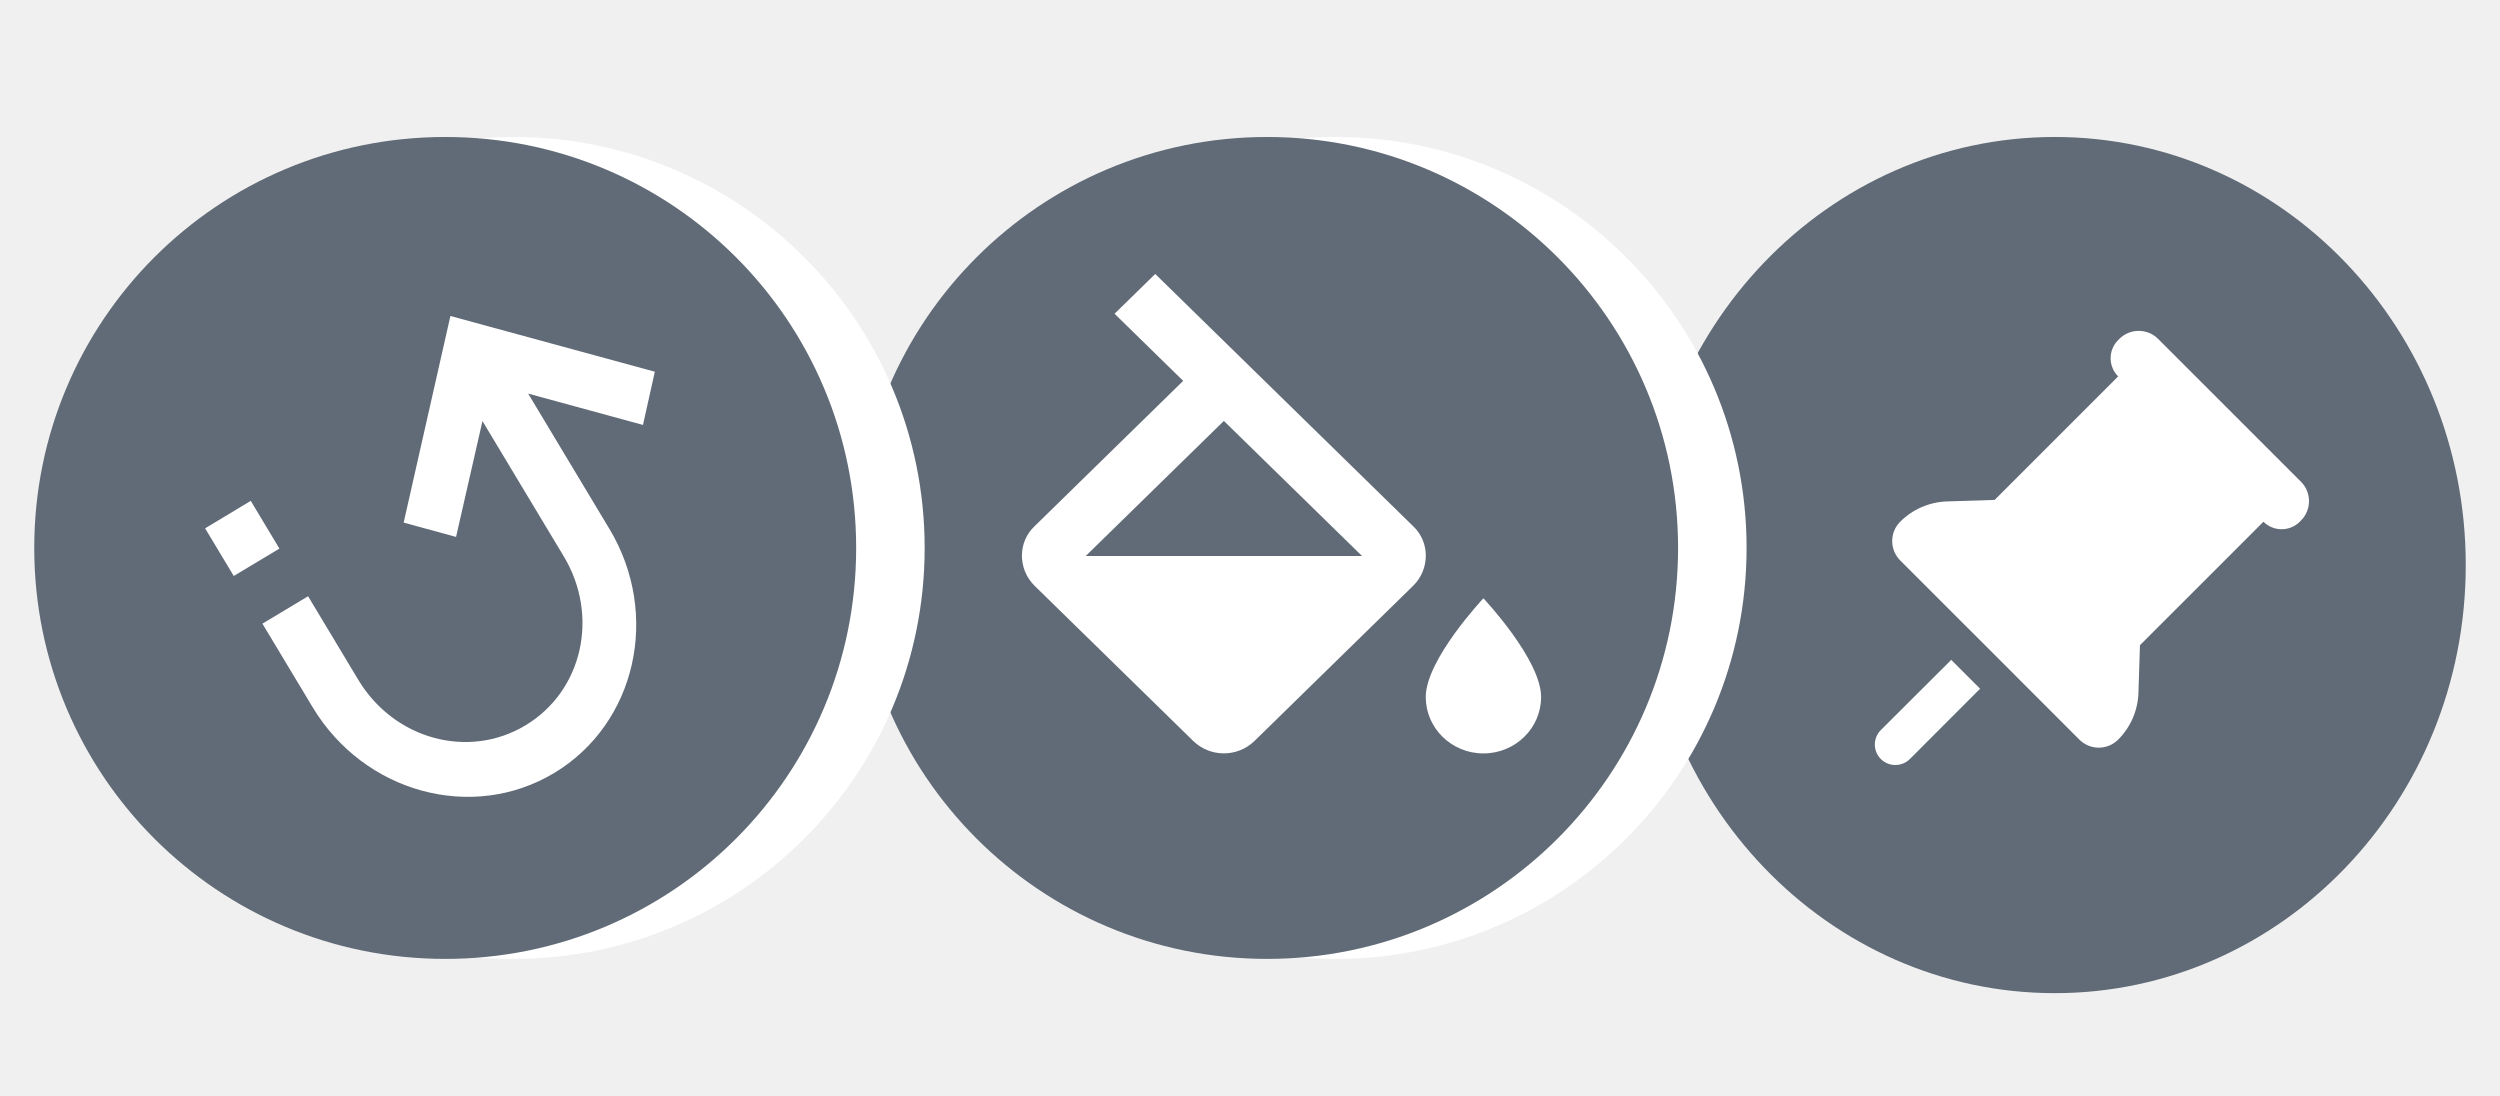
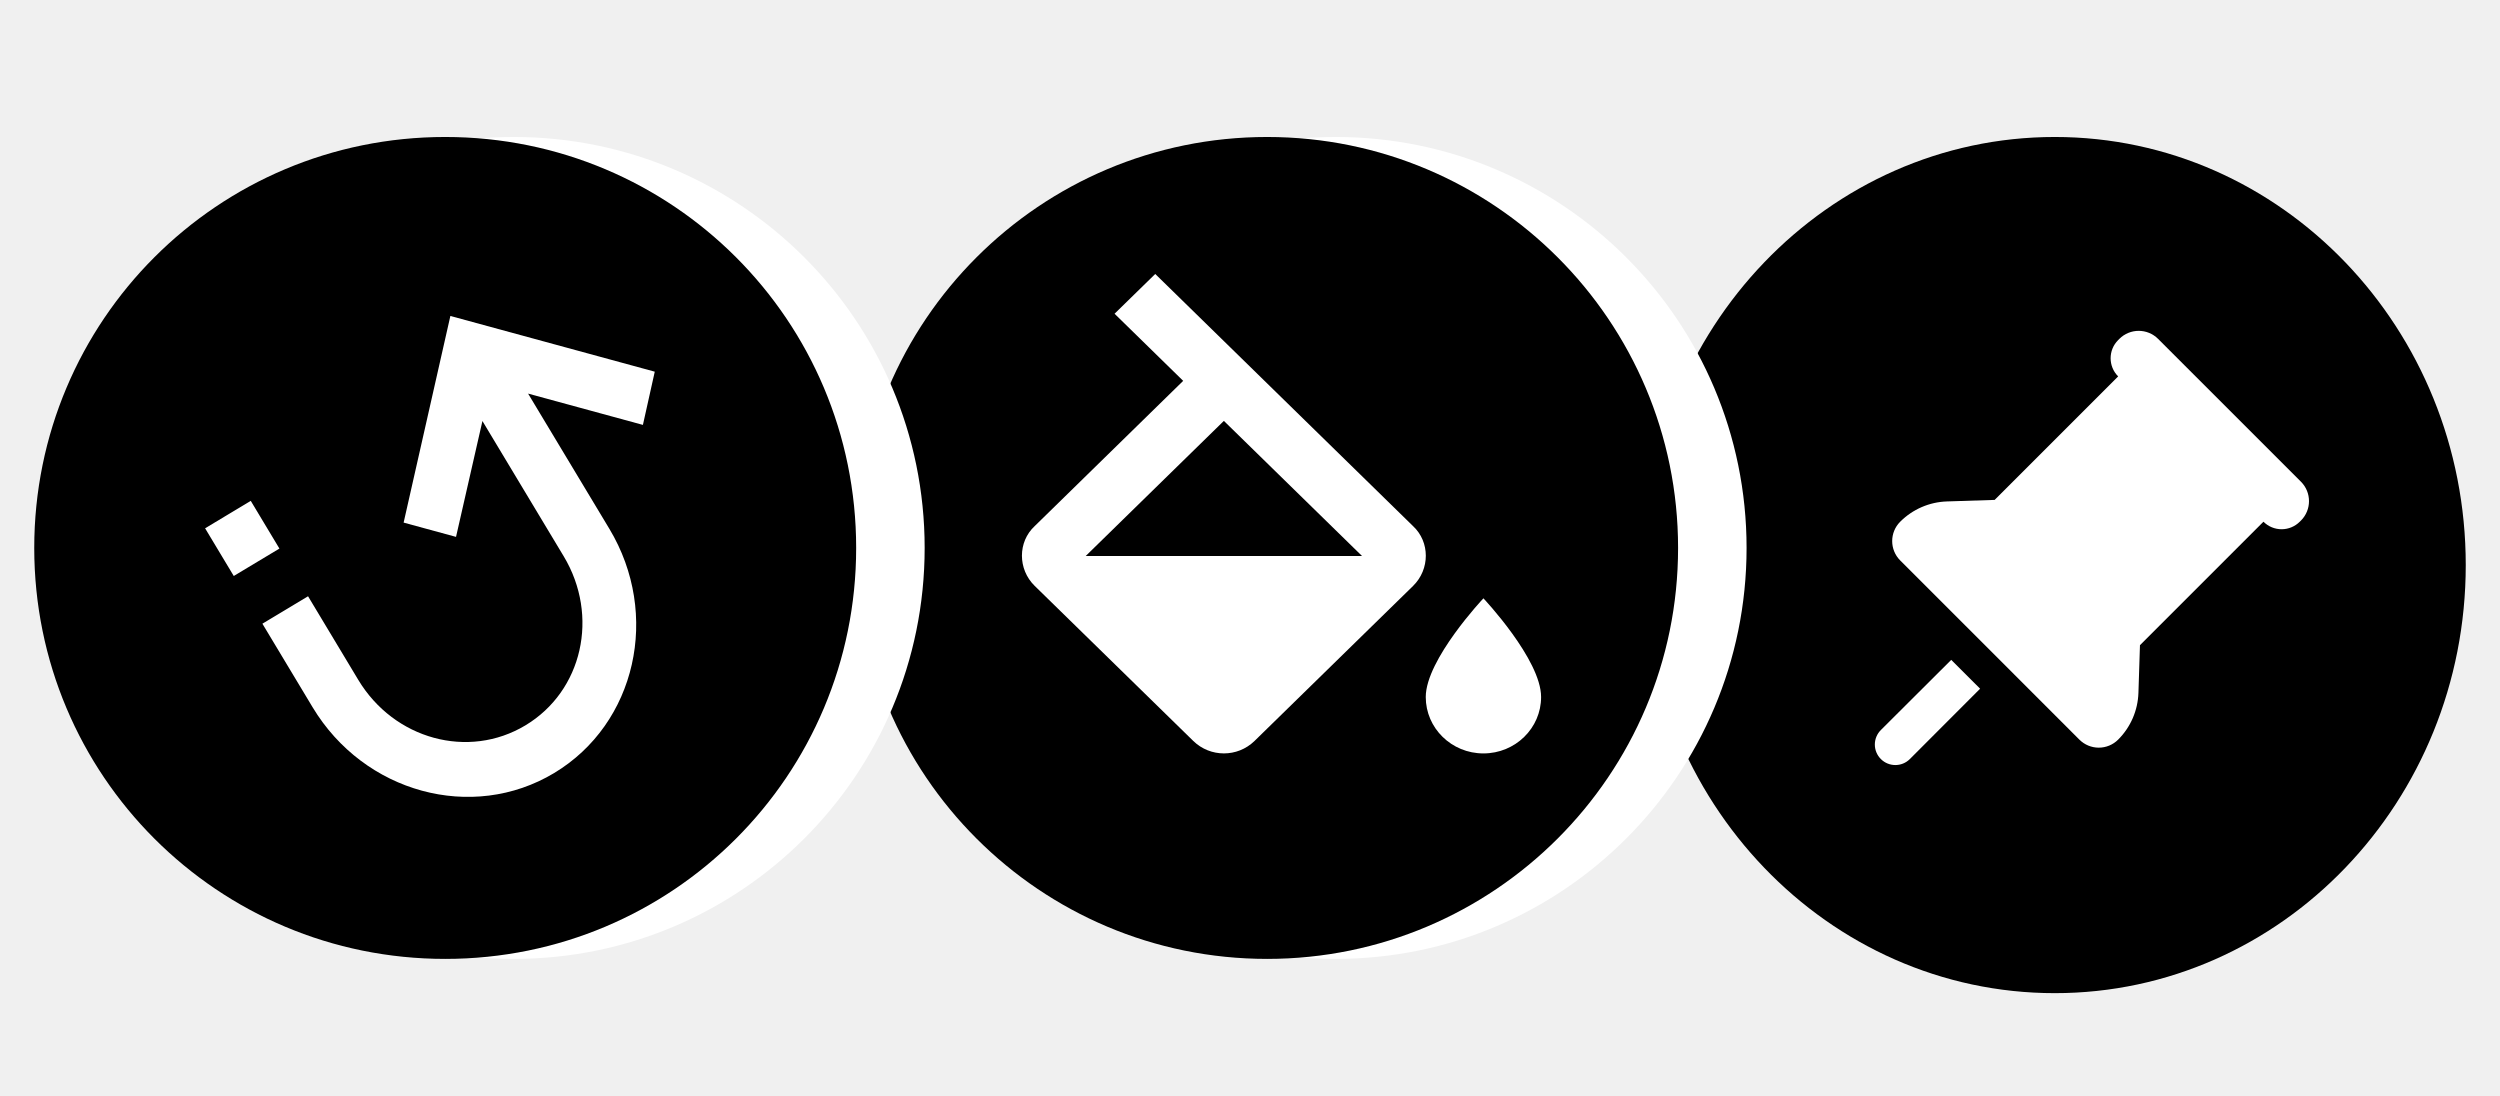
- <svg xmlns="http://www.w3.org/2000/svg" width="73" height="32">
-   <g fill="none" fill-rule="evenodd">
-     <path d="M72 16.5C72 23.402 66.626 29 60 29s-12-5.598-12-12.5S53.374 4 60 4s12 5.598 12 12.5z" fill="#616B77" />
-     <path d="M56.976 19.268l.843.842-2.05 2.053h-.001a.599.599 0 01-.847 0h-.001a.598.598 0 01.002-.847l2.054-2.048zm4.91-9.373a.8.8 0 011.13 0l4.173 4.172a.802.802 0 010 1.132l-.036.035a.749.749 0 01-1.06 0l-3.606 3.605-.045 1.393a2.02 2.02 0 01-.592 1.365.8.8 0 01-1.132 0l-1.909-1.91h.001l-1.414-1.413-1.91-1.91a.8.8 0 010-1.13 2.023 2.023 0 011.365-.592l1.393-.045 3.606-3.606a.75.75 0 010-1.061l.035-.035z" fill="#FFF" />
-     <circle fill="#FFF" cx="39" cy="16" r="12" />
-     <path d="M49 16c0 6.626-5.374 12-12 12-6.63 0-12-5.374-12-12S30.37 4 37 4c6.626 0 12 5.374 12 12z" fill="#616B77" />
-     <path d="M43.316 17.47s-1.684 1.788-1.684 2.883c0 .91.754 1.647 1.684 1.647.93 0 1.684-.737 1.684-1.647 0-1.095-1.684-2.882-1.684-2.882zm-11.613-1.235l4.034-3.944 4.034 3.944h-8.068zm9.558-.873L33.733 8l-1.188 1.161 2.004 1.96-4.336 4.241c-.497.462-.497 1.26 0 1.746l4.631 4.53a1.285 1.285 0 001.785 0l4.632-4.53c.497-.486.497-1.284 0-1.746z" fill-rule="nonzero" fill="#FFF" />
-     <circle fill="#FFF" cx="15" cy="16" r="12" />
-     <path d="M13 4c6.64 0 12 5.36 12 12s-5.36 12-12 12S1 22.64 1 16 6.36 4 13 4zm4.794 11.442l-2.372-3.949 3.353.915.346-1.554-5.969-1.627-1.365 6.033 1.53.418.771-3.383 2.373 3.949c1.046 1.74.55 3.935-1.117 4.936-1.667 1.002-3.837.41-4.883-1.331L8.996 17.41l-1.333.801 1.465 2.438c1.502 2.5 4.66 3.361 7.053 1.923 2.393-1.438 3.116-4.63 1.613-7.13zm-10.472-.817l-1.333.802.837 1.392 1.333-.8-.837-1.394z" fill="#616B77" />
-   </g>
+ <svg xmlns="http://www.w3.org/2000/svg" viewBox="0 0 73 32">
+   <path class="st0" d="M72 16.5C72 23.402 66.626 29 60 29s-12-5.598-12-12.5S53.374 4 60 4s12 5.598 12 12.5z" />
+   <path class="st1" d="M56.976 19.268l.843.842-2.05 2.053-.001.001a.599.599 0 01-.847 0l-.001-.001a.598.598 0 01.002-.847l2.054-2.048zm4.909-9.373a.8.8 0 011.131 0l4.173 4.172a.802.802 0 010 1.132l-.036.035a.749.749 0 01-1.06 0l-3.606 3.605-.045 1.393a2.02 2.02 0 01-.592 1.365.8.8 0 01-1.132 0l-1.909-1.909h.001l-1.414-1.414h-.001l-1.909-1.909a.8.8 0 010-1.131 2.023 2.023 0 011.365-.592l1.393-.045 3.606-3.606a.75.75 0 010-1.061l.035-.035z" fill-rule="evenodd" clip-rule="evenodd" fill="#fff" />
+   <circle fill="#FFF" class="st1" cx="39" cy="16" r="12" />
+   <path class="st0" d="M49 16c0 6.626-5.374 12-12 12-6.631 0-12-5.374-12-12S30.369 4 37 4c6.626 0 12 5.374 12 12z" fill-rule="evenodd" clip-rule="evenodd" />
+   <path class="st2" fill="#FFF" d="M43.316 17.471s-1.684 1.787-1.684 2.882c0 .91.754 1.647 1.684 1.647.93 0 1.684-.737 1.684-1.647 0-1.095-1.684-2.882-1.684-2.882zm-11.613-1.236l4.034-3.945 4.034 3.945h-8.068zm9.558-.873L33.733 8l-1.188 1.161 2.004 1.96-4.336 4.241c-.497.461-.497 1.26 0 1.746l4.632 4.529a1.281 1.281 0 001.785.001l4.632-4.529c.496-.487.496-1.285-.001-1.747z" />
+   <circle class="st1" fill="#FFF" cx="15" cy="16" r="12" />
+   <path class="st0" d="M13 4C6.36 4 1 9.36 1 16s5.36 12 12 12 12-5.36 12-12S19.64 4 13 4z" />
+   <path class="st2" fill="#FFF" d="M17.794 15.442c1.502 2.5.78 5.693-1.613 7.131-2.393 1.438-5.551.577-7.054-1.923l-1.465-2.438 1.333-.801 1.465 2.438c1.046 1.741 3.216 2.333 4.883 1.331 1.667-1.001 2.163-3.196 1.117-4.937l-2.373-3.949-.771 3.383-1.53-.417 1.365-6.034 5.968 1.627-.346 1.554-3.353-.914 2.374 3.949zm-10.472-.817l.837 1.393-1.333.801-.837-1.393 1.333-.801z" />
</svg>
